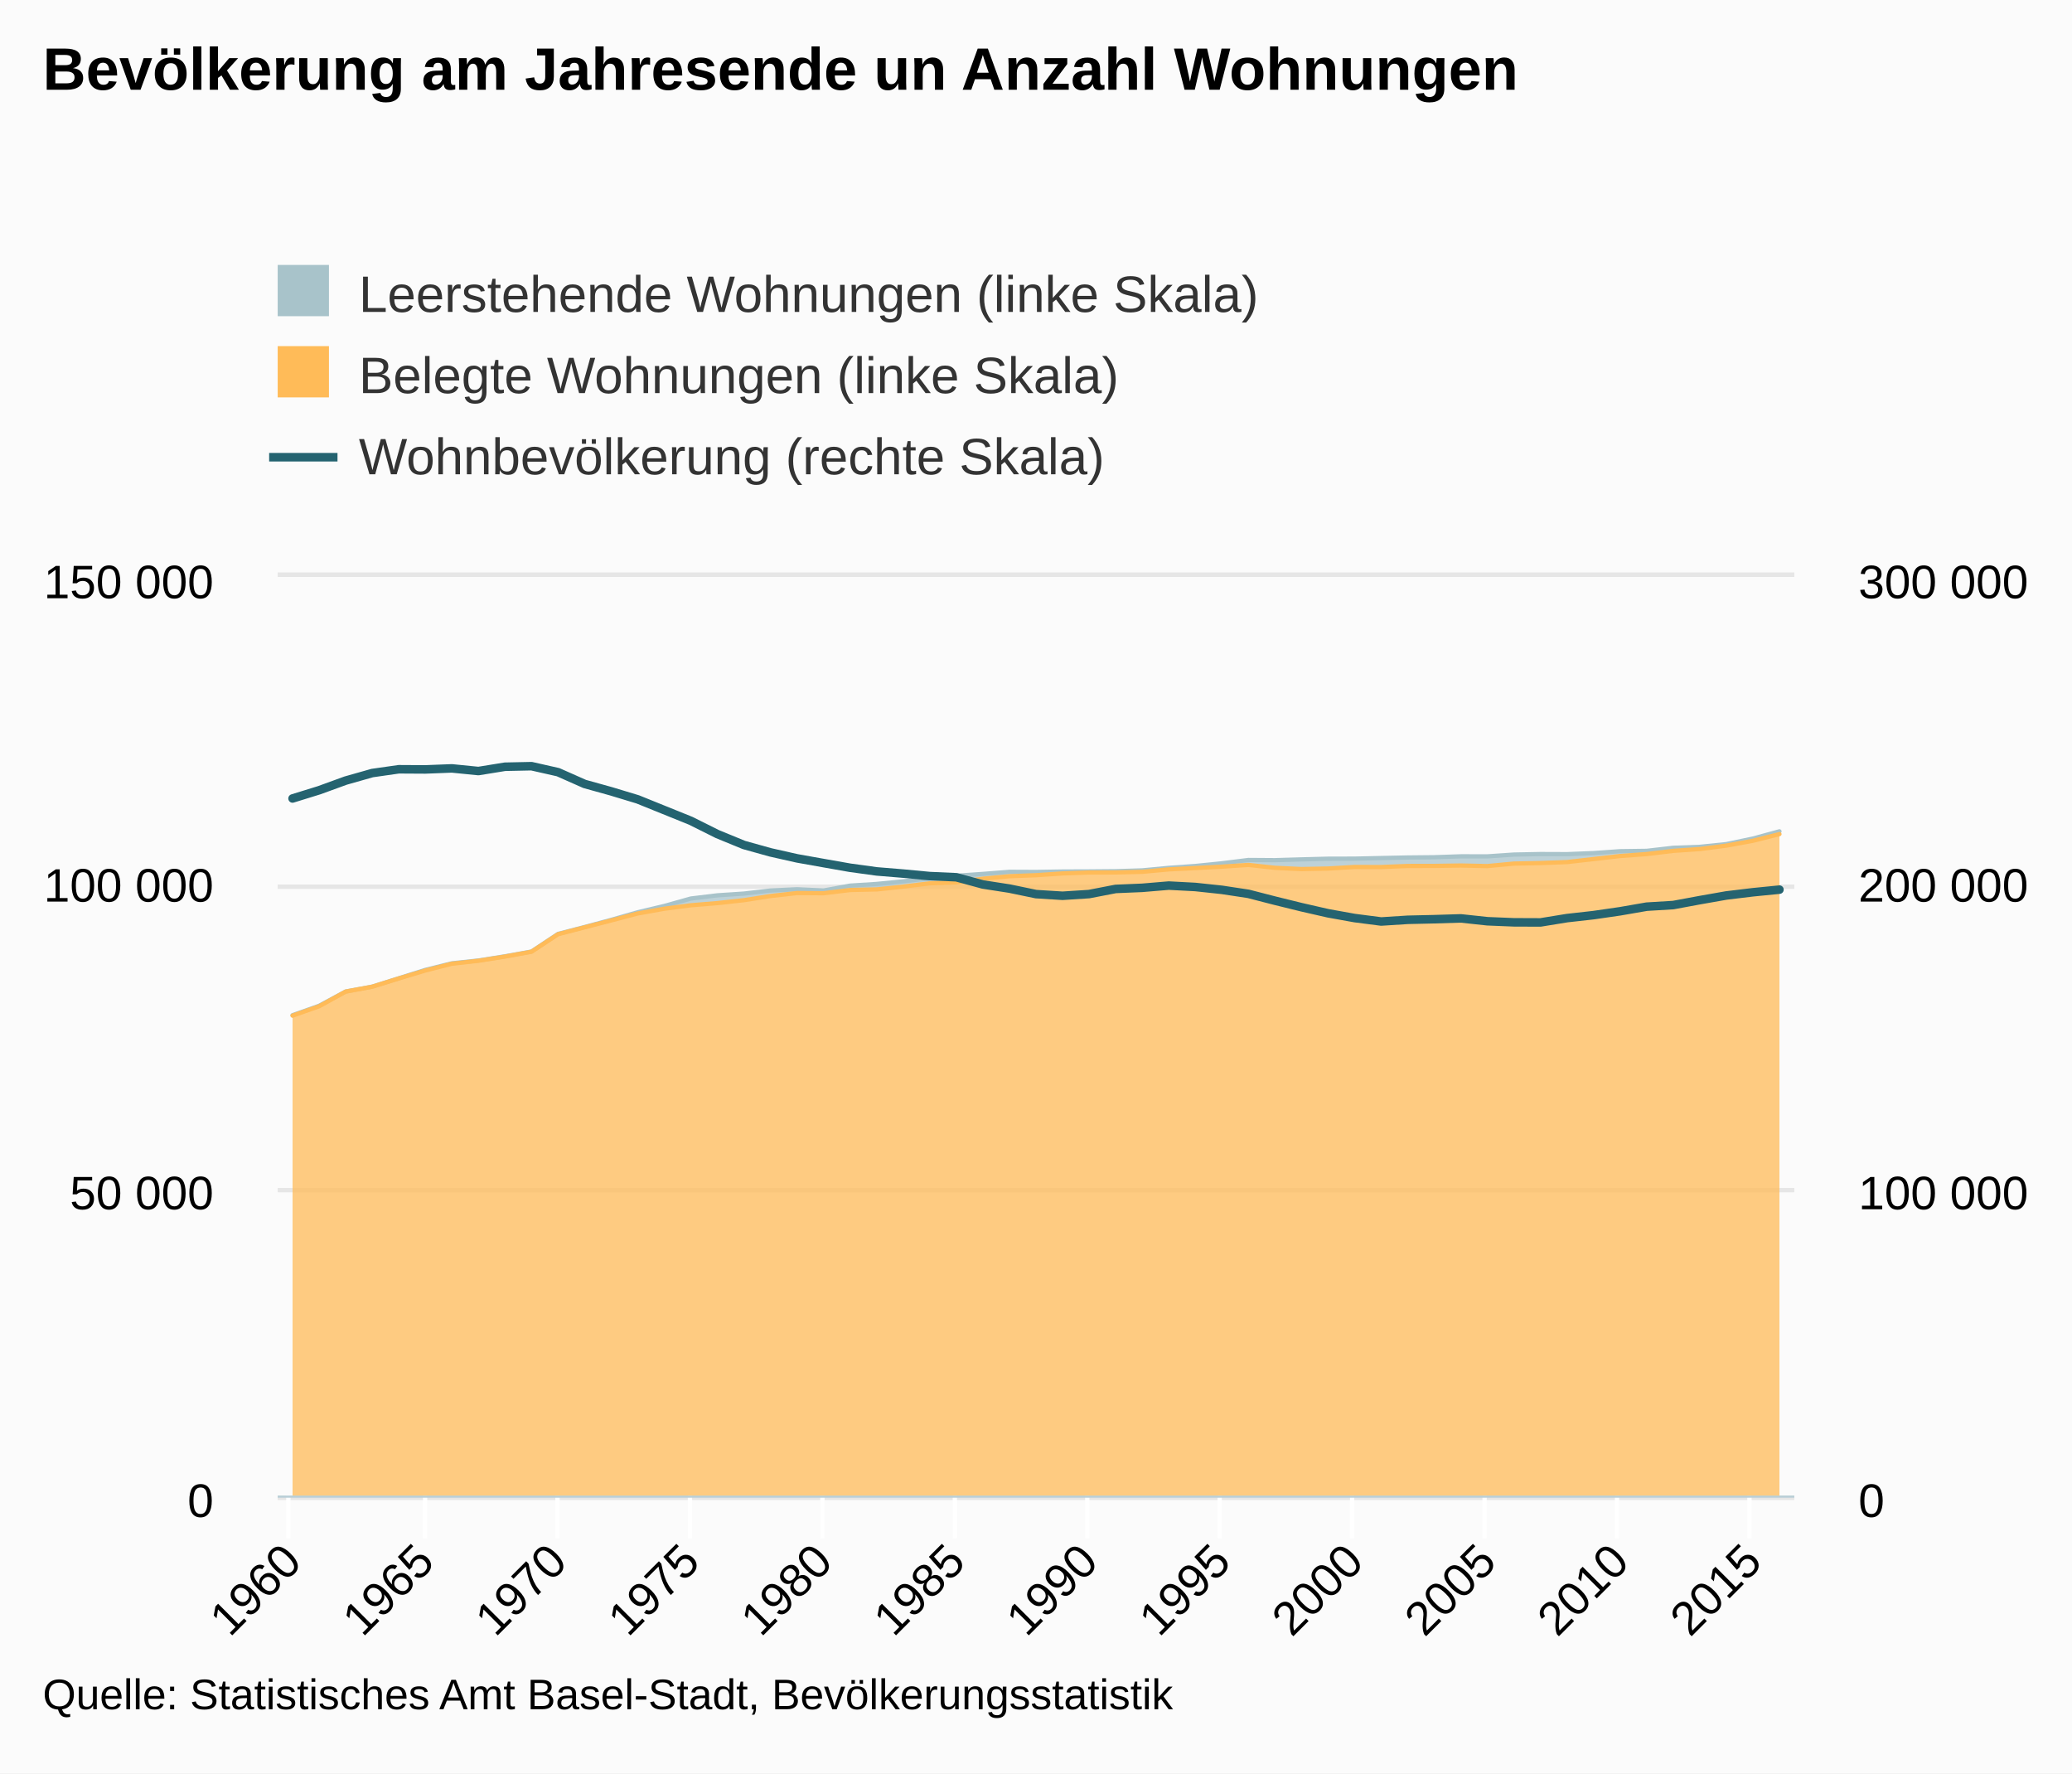
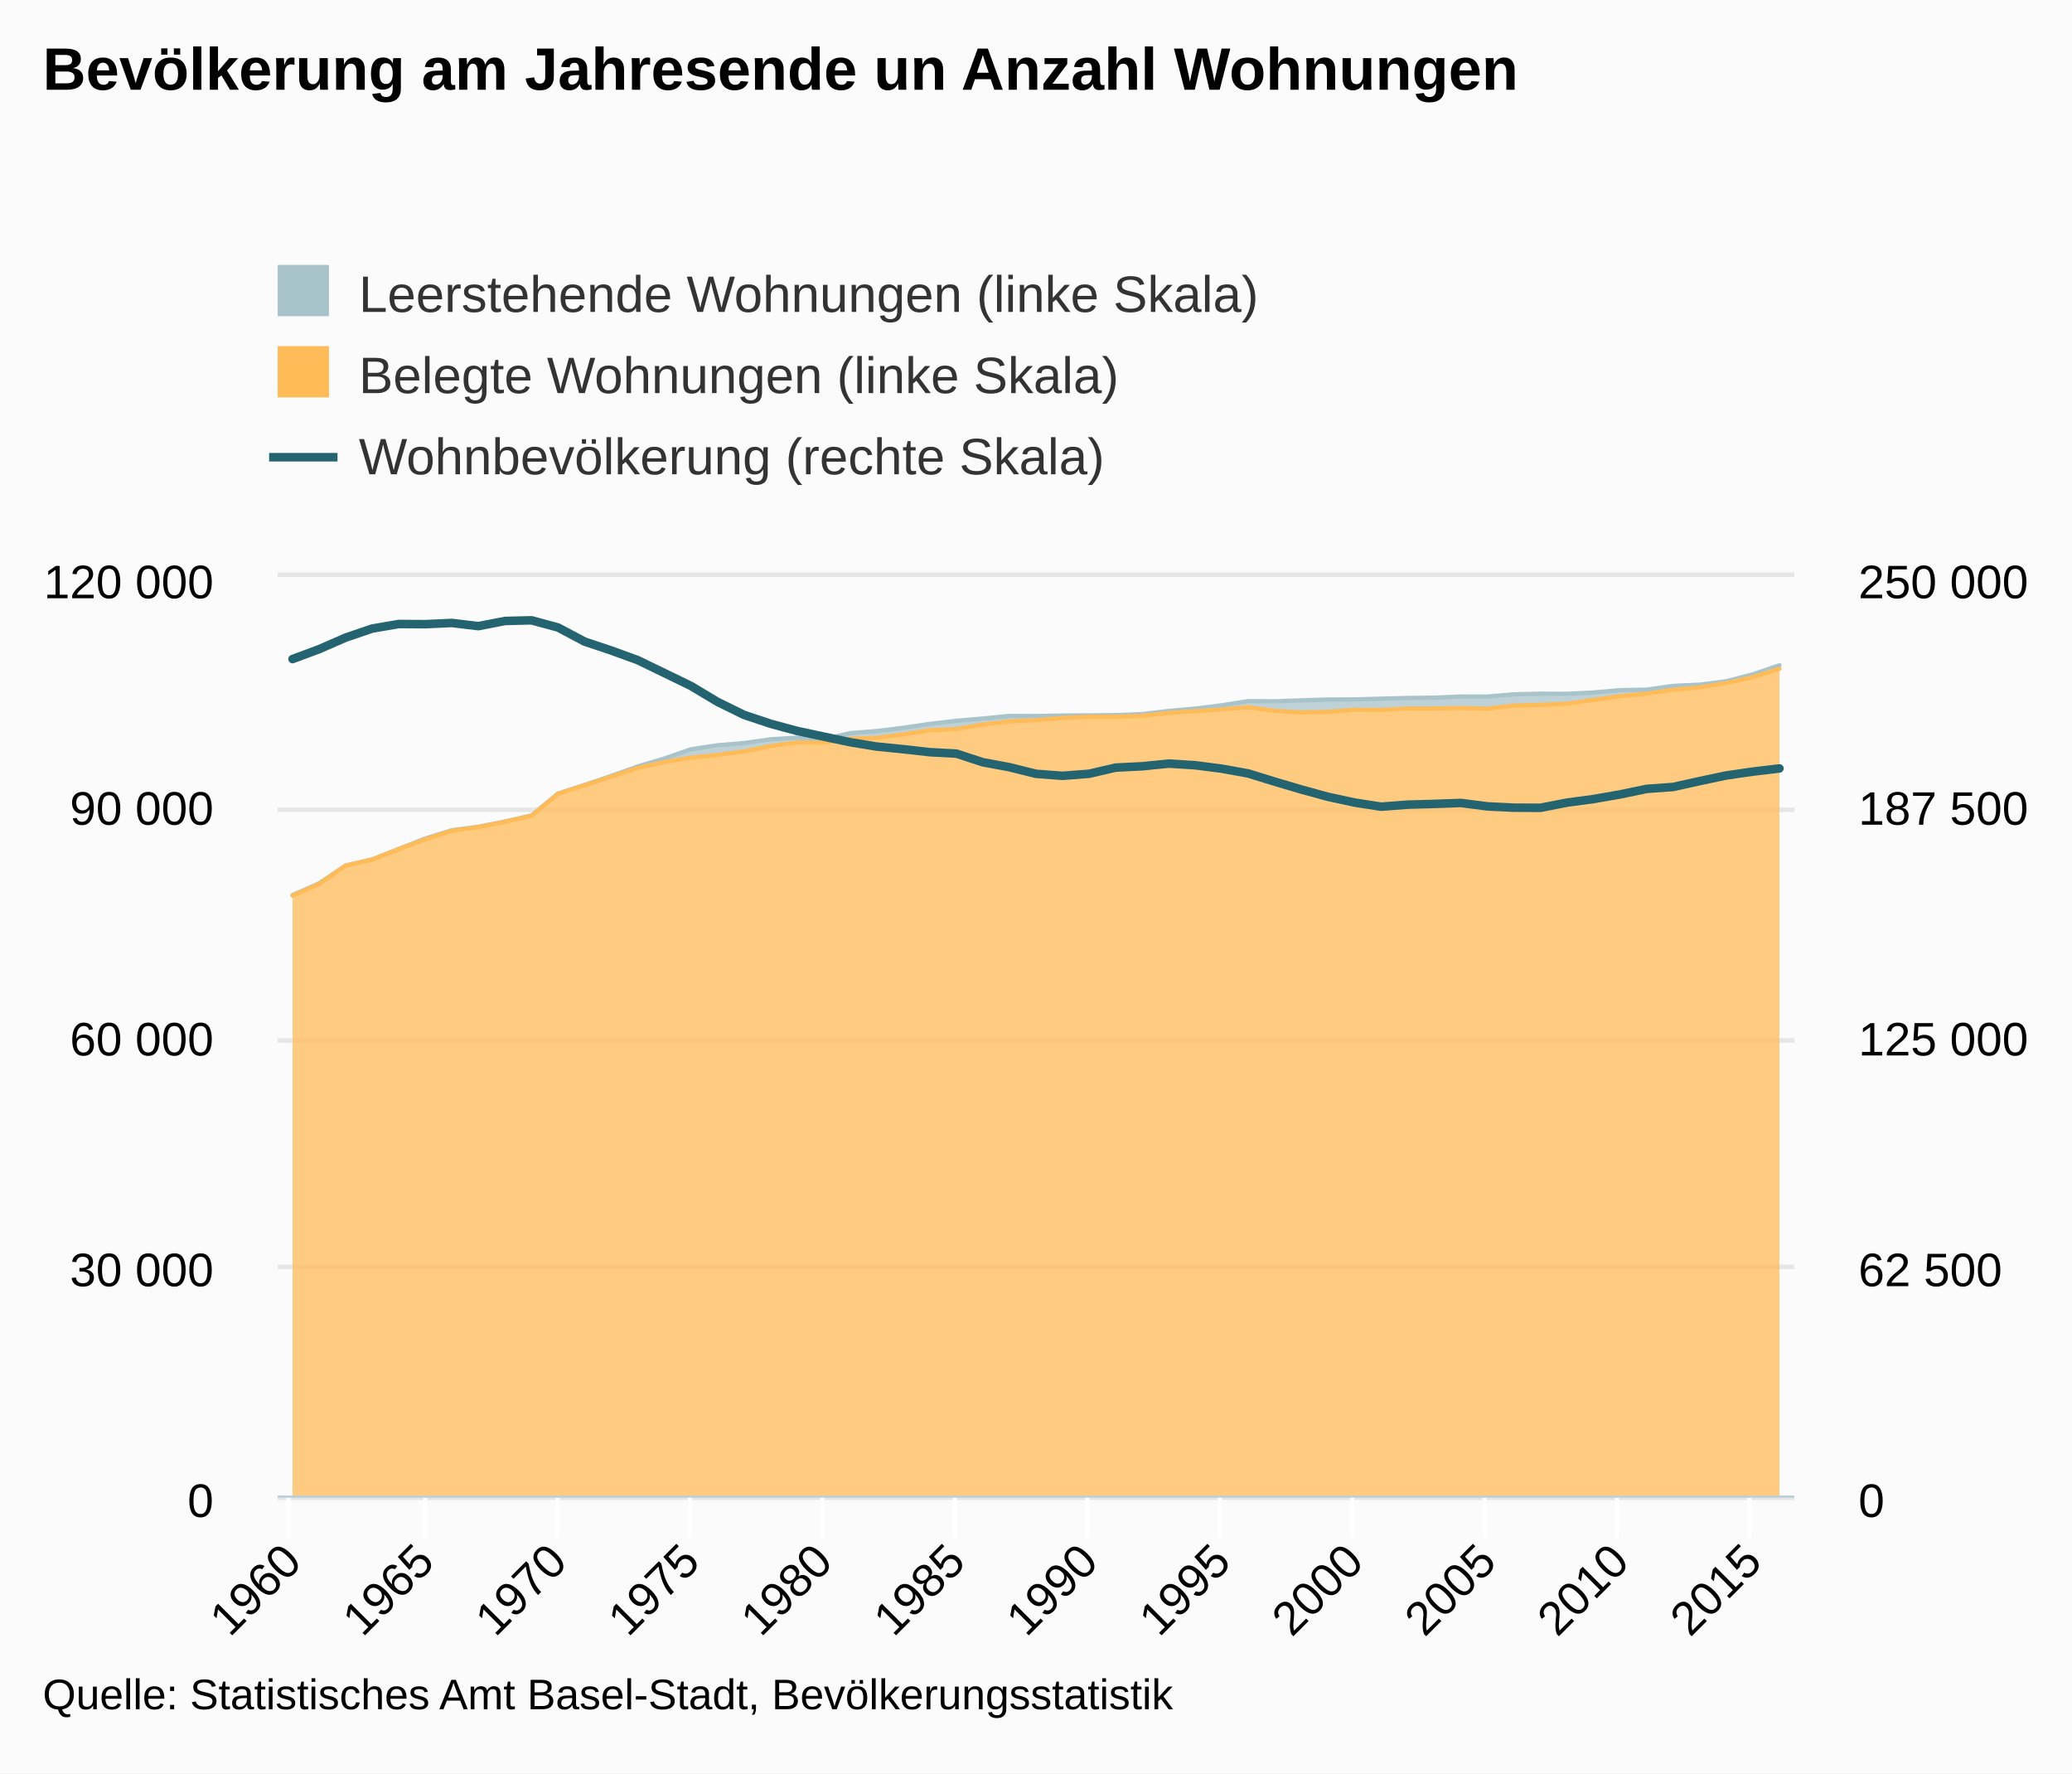
<svg xmlns="http://www.w3.org/2000/svg" version="1.1" class="highcharts-root" style="font-family:arial;font-size:12px;" viewBox="0 0 485 415">
  <defs>
    <clipPath>
      <rect x="0" y="0" width="355" height="215" fill="none" />
    </clipPath>
    <clipPath id="a">
      <rect x="0" y="0" width="355" height="215" fill="none" />
    </clipPath>
    <clipPath id="b">
      <rect x="0" y="0" width="355" height="215" fill="none" />
    </clipPath>
  </defs>
  <rect fill="#fbfbfb" class="highcharts-background" x="0" y="0" width="485" height="415" rx="0" ry="0" />
  <rect fill="none" class="highcharts-plot-background" x="65" y="135" width="355" height="215" />
  <g class="highcharts-pane-group" />
  <g class="highcharts-grid highcharts-xaxis-grid ">
    <path fill="none" class="highcharts-grid-line" d="M 67.5 135 L 67.5 350" opacity="1" />
    <path fill="none" class="highcharts-grid-line" d="M 99.5 135 L 99.5 350" opacity="1" />
    <path fill="none" class="highcharts-grid-line" d="M 130.5 135 L 130.5 350" opacity="1" />
    <path fill="none" class="highcharts-grid-line" d="M 161.5 135 L 161.5 350" opacity="1" />
    <path fill="none" class="highcharts-grid-line" d="M 192.5 135 L 192.5 350" opacity="1" />
    <path fill="none" class="highcharts-grid-line" d="M 223.5 135 L 223.5 350" opacity="1" />
    <path fill="none" class="highcharts-grid-line" d="M 254.5 135 L 254.5 350" opacity="1" />
    <path fill="none" class="highcharts-grid-line" d="M 285.5 135 L 285.5 350" opacity="1" />
    <path fill="none" class="highcharts-grid-line" d="M 316.5 135 L 316.5 350" opacity="1" />
    <path fill="none" class="highcharts-grid-line" d="M 347.5 135 L 347.5 350" opacity="1" />
    <path fill="none" class="highcharts-grid-line" d="M 378.5 135 L 378.5 350" opacity="1" />
    <path fill="none" class="highcharts-grid-line" d="M 409.5 135 L 409.5 350" opacity="1" />
  </g>
  <g class="highcharts-grid highcharts-yaxis-grid ">
    <path fill="none" stroke="#e6e6e6" stroke-width="1" class="highcharts-grid-line" d="M 65 350.5 L 420 350.5" opacity="1" />
-     <path fill="none" stroke="#e6e6e6" stroke-width="1" class="highcharts-grid-line" d="M 65 278.5 L 420 278.5" opacity="1" />
-     <path fill="none" stroke="#e6e6e6" stroke-width="1" class="highcharts-grid-line" d="M 65 207.5 L 420 207.5" opacity="1" />
+     <path fill="none" stroke="#e6e6e6" stroke-width="1" class="highcharts-grid-line" d="M 65 296.5 L 420 296.5" opacity="1" />
+     <path fill="none" stroke="#e6e6e6" stroke-width="1" class="highcharts-grid-line" d="M 65 243.5 L 420 243.5" opacity="1" />
+     <path fill="none" stroke="#e6e6e6" stroke-width="1" class="highcharts-grid-line" d="M 65 189.5 L 420 189.5" opacity="1" />
    <path fill="none" stroke="#e6e6e6" stroke-width="1" class="highcharts-grid-line" d="M 65 134.5 L 420 134.5" opacity="1" />
  </g>
  <g class="highcharts-grid highcharts-yaxis-grid ">
    <path fill="none" stroke="#e6e6e6" stroke-width="1" class="highcharts-grid-line" d="M 65 350.5 L 420 350.5" opacity="1" />
-     <path fill="none" stroke="#e6e6e6" stroke-width="1" class="highcharts-grid-line" d="M 65 278.5 L 420 278.5" opacity="1" />
-     <path fill="none" stroke="#e6e6e6" stroke-width="1" class="highcharts-grid-line" d="M 65 207.5 L 420 207.5" opacity="1" />
+     <path fill="none" stroke="#e6e6e6" stroke-width="1" class="highcharts-grid-line" d="M 65 296.5 L 420 296.5" opacity="1" />
+     <path fill="none" stroke="#e6e6e6" stroke-width="1" class="highcharts-grid-line" d="M 65 243.5 L 420 243.5" opacity="1" />
+     <path fill="none" stroke="#e6e6e6" stroke-width="1" class="highcharts-grid-line" d="M 65 189.5 L 420 189.5" opacity="1" />
    <path fill="none" stroke="#e6e6e6" stroke-width="1" class="highcharts-grid-line" d="M 65 134.5 L 420 134.5" opacity="1" />
  </g>
  <rect fill="none" class="highcharts-plot-border" x="65" y="135" width="355" height="215" />
  <g class="highcharts-axis highcharts-xaxis ">
    <path fill="none" class="highcharts-tick" stroke="#FFFFFF" stroke-width="1" d="M 67.5 350 L 67.5 360" opacity="1" />
    <path fill="none" class="highcharts-tick" stroke="#FFFFFF" stroke-width="1" d="M 99.5 350 L 99.5 360" opacity="1" />
    <path fill="none" class="highcharts-tick" stroke="#FFFFFF" stroke-width="1" d="M 130.5 350 L 130.5 360" opacity="1" />
    <path fill="none" class="highcharts-tick" stroke="#FFFFFF" stroke-width="1" d="M 161.5 350 L 161.5 360" opacity="1" />
    <path fill="none" class="highcharts-tick" stroke="#FFFFFF" stroke-width="1" d="M 192.5 350 L 192.5 360" opacity="1" />
    <path fill="none" class="highcharts-tick" stroke="#FFFFFF" stroke-width="1" d="M 223.5 350 L 223.5 360" opacity="1" />
    <path fill="none" class="highcharts-tick" stroke="#FFFFFF" stroke-width="1" d="M 254.5 350 L 254.5 360" opacity="1" />
    <path fill="none" class="highcharts-tick" stroke="#FFFFFF" stroke-width="1" d="M 285.5 350 L 285.5 360" opacity="1" />
    <path fill="none" class="highcharts-tick" stroke="#FFFFFF" stroke-width="1" d="M 316.5 350 L 316.5 360" opacity="1" />
    <path fill="none" class="highcharts-tick" stroke="#FFFFFF" stroke-width="1" d="M 347.5 350 L 347.5 360" opacity="1" />
    <path fill="none" class="highcharts-tick" stroke="#FFFFFF" stroke-width="1" d="M 378.5 350 L 378.5 360" opacity="1" />
    <path fill="none" class="highcharts-tick" stroke="#FFFFFF" stroke-width="1" d="M 409.5 350 L 409.5 360" opacity="1" />
    <path fill="none" class="highcharts-axis-line" stroke="#B9CFD7" stroke-width="0.5" d="M 65 350.25 L 420 350.25" />
  </g>
  <g class="highcharts-axis highcharts-yaxis ">
    <path fill="none" class="highcharts-axis-line" d="M 65 135 L 65 350" />
  </g>
  <g class="highcharts-axis highcharts-yaxis ">
    <path fill="none" class="highcharts-axis-line" d="M 420 135 L 420 350" />
  </g>
  <g class="highcharts-series-group">
    <g class="highcharts-series highcharts-series-0 highcharts-area-series highcharts-color-undefined " transform="translate(65,135) scale(1 1)" clip-path="url(#a)">
-       <path fill="rgb(168,195,202)" fill-opacity="0.75" d="M 3.48 102.575 L 9.695 100.381 L 15.91 97.04 L 22.125 95.903 L 28.34 93.942 L 34.555 91.98 L 40.77 90.435 L 46.985 89.78 L 53.2 88.799 L 59.415 87.68 L 65.63 83.553 L 71.845 81.949 L 78.06 80.27 L 84.275 78.492 L 90.49 77.016 L 96.705 75.277 L 102.92 74.528 L 109.135 74.119 L 115.35 73.404 L 121.565 73.106 L 127.78 73.397 L 133.995 72.257 L 140.21 71.864 L 146.425 71.257 L 152.64 70.524 L 158.855 69.944 L 165.07 69.52 L 171.285 69.032 L 177.5 69.059 L 183.715 68.958 L 189.93 68.935 L 196.145 68.883 L 202.36 68.688 L 208.575 68.102 L 214.79 67.661 L 221.005 67.034 L 227.22 66.257 L 233.435 66.3 L 239.65 66.118 L 245.865 65.958 L 252.08 65.943 L 258.295 65.804 L 264.51 65.674 L 270.725 65.611 L 276.94 65.402 L 283.155 65.409 L 289.37 64.989 L 295.585 64.87 L 301.8 64.893 L 308.015 64.648 L 314.23 64.203 L 320.445 64.119 L 326.66 63.405 L 332.875 63.18 L 339.09 62.543 L 345.305 61.246 L 351.52 59.551 L 351.52 60.199 L 345.305 61.764 L 339.09 62.895 L 332.875 63.697 L 326.66 64.122 L 320.445 64.867 L 314.23 65.326 L 308.015 66.037 L 301.8 66.747 L 295.585 66.974 L 289.37 67.097 L 283.155 67.682 L 276.94 67.554 L 270.725 67.646 L 264.51 67.656 L 258.295 67.906 L 252.08 67.893 L 245.865 68.254 L 239.65 68.38 L 233.435 68.09 L 227.22 67.41 L 221.005 67.822 L 214.79 68.144 L 208.575 68.457 L 202.36 69.025 L 196.145 69.173 L 189.93 69.186 L 183.715 69.401 L 177.5 69.821 L 171.285 70.054 L 165.07 70.636 L 158.855 71.488 L 152.64 71.718 L 146.425 72.489 L 140.21 73.143 L 133.995 73.282 L 127.78 74.037 L 121.565 73.989 L 115.35 74.692 L 109.135 75.661 L 102.92 76.345 L 96.705 76.855 L 90.49 77.662 L 84.275 78.773 L 78.06 80.409 L 71.845 82.015 L 65.63 83.625 L 59.415 87.723 L 53.2 88.859 L 46.985 89.841 L 40.77 90.532 L 34.555 92.12 L 28.34 93.982 L 22.125 95.909 L 15.91 97.057 L 9.695 100.492 L 3.48 102.683" class="highcharts-area" />
-       <path fill="none" d="M 3.48 102.575 L 9.695 100.381 L 15.91 97.04 L 22.125 95.903 L 28.34 93.942 L 34.555 91.98 L 40.77 90.435 L 46.985 89.78 L 53.2 88.799 L 59.415 87.68 L 65.63 83.553 L 71.845 81.949 L 78.06 80.27 L 84.275 78.492 L 90.49 77.016 L 96.705 75.277 L 102.92 74.528 L 109.135 74.119 L 115.35 73.404 L 121.565 73.106 L 127.78 73.397 L 133.995 72.257 L 140.21 71.864 L 146.425 71.257 L 152.64 70.524 L 158.855 69.944 L 165.07 69.52 L 171.285 69.032 L 177.5 69.059 L 183.715 68.958 L 189.93 68.935 L 196.145 68.883 L 202.36 68.688 L 208.575 68.102 L 214.79 67.661 L 221.005 67.034 L 227.22 66.257 L 233.435 66.3 L 239.65 66.118 L 245.865 65.958 L 252.08 65.943 L 258.295 65.804 L 264.51 65.674 L 270.725 65.611 L 276.94 65.402 L 283.155 65.409 L 289.37 64.989 L 295.585 64.87 L 301.8 64.893 L 308.015 64.648 L 314.23 64.203 L 320.445 64.119 L 326.66 63.405 L 332.875 63.18 L 339.09 62.543 L 345.305 61.246 L 351.52 59.551" class="highcharts-graph" stroke="#A8C3CA" stroke-width="1" stroke-linejoin="round" stroke-linecap="round" />
+       <path fill="rgb(168,195,202)" fill-opacity="0.75" d="M 3.48 74.469 L 9.695 71.726 L 15.91 67.549 L 22.125 66.129 L 28.34 63.678 L 34.555 61.225 L 40.77 59.293 L 46.985 58.475 L 53.2 57.249 L 59.415 55.85 L 65.63 50.692 L 71.845 48.687 L 78.06 46.587 L 84.275 44.365 L 90.49 42.52 L 96.705 40.347 L 102.92 39.41 L 109.135 38.899 L 115.35 38.005 L 121.565 37.632 L 127.78 37.996 L 133.995 36.571 L 140.21 36.081 L 146.425 35.321 L 152.64 34.405 L 158.855 33.68 L 165.07 33.149 L 171.285 32.54 L 177.5 32.574 L 183.715 32.447 L 189.93 32.418 L 196.145 32.354 L 202.36 32.11 L 208.575 31.377 L 214.79 30.826 L 221.005 30.043 L 227.22 29.072 L 233.435 29.125 L 239.65 28.898 L 245.865 28.697 L 252.08 28.679 L 258.295 28.505 L 264.51 28.342 L 270.725 28.264 L 276.94 28.002 L 283.155 28.011 L 289.37 27.486 L 295.585 27.337 L 301.8 27.366 L 308.015 27.06 L 314.23 26.504 L 320.445 26.398 L 326.66 25.506 L 332.875 25.225 L 339.09 24.429 L 345.305 22.808 L 351.52 20.688 L 351.52 21.498 L 345.305 23.455 L 339.09 24.868 L 332.875 25.872 L 326.66 26.402 L 320.445 27.334 L 314.23 27.907 L 308.015 28.796 L 301.8 29.684 L 295.585 29.967 L 289.37 30.121 L 283.155 30.852 L 276.94 30.693 L 270.725 30.808 L 264.51 30.82 L 258.295 31.132 L 252.08 31.116 L 245.865 31.567 L 239.65 31.725 L 233.435 31.363 L 227.22 30.512 L 221.005 31.028 L 214.79 31.429 L 208.575 31.822 L 202.36 32.531 L 196.145 32.716 L 189.93 32.732 L 183.715 33.001 L 177.5 33.526 L 171.285 33.818 L 165.07 34.545 L 158.855 35.609 L 152.64 35.898 L 146.425 36.862 L 140.21 37.679 L 133.995 37.853 L 127.78 38.797 L 121.565 38.736 L 115.35 39.616 L 109.135 40.827 L 102.92 41.681 L 96.705 42.319 L 90.49 43.328 L 84.275 44.716 L 78.06 46.761 L 71.845 48.769 L 65.63 50.781 L 59.415 55.904 L 53.2 57.324 L 46.985 58.552 L 40.77 59.415 L 34.555 61.4 L 28.34 63.728 L 22.125 66.136 L 15.91 67.571 L 9.695 71.866 L 3.48 74.603" class="highcharts-area" />
+       <path fill="none" d="M 3.48 74.469 L 9.695 71.726 L 15.91 67.549 L 22.125 66.129 L 28.34 63.678 L 34.555 61.225 L 40.77 59.293 L 46.985 58.475 L 53.2 57.249 L 59.415 55.85 L 65.63 50.692 L 71.845 48.687 L 78.06 46.587 L 84.275 44.365 L 90.49 42.52 L 96.705 40.347 L 102.92 39.41 L 109.135 38.899 L 115.35 38.005 L 121.565 37.632 L 127.78 37.996 L 133.995 36.571 L 140.21 36.081 L 146.425 35.321 L 152.64 34.405 L 158.855 33.68 L 165.07 33.149 L 171.285 32.54 L 177.5 32.574 L 183.715 32.447 L 189.93 32.418 L 196.145 32.354 L 202.36 32.11 L 208.575 31.377 L 214.79 30.826 L 221.005 30.043 L 227.22 29.072 L 233.435 29.125 L 239.65 28.898 L 245.865 28.697 L 252.08 28.679 L 258.295 28.505 L 264.51 28.342 L 270.725 28.264 L 276.94 28.002 L 283.155 28.011 L 289.37 27.486 L 295.585 27.337 L 301.8 27.366 L 308.015 27.06 L 314.23 26.504 L 320.445 26.398 L 326.66 25.506 L 332.875 25.225 L 339.09 24.429 L 345.305 22.808 L 351.52 20.688" class="highcharts-graph" stroke="#A8C3CA" stroke-width="1" stroke-linejoin="round" stroke-linecap="round" />
    </g>
    <g class="highcharts-markers highcharts-series-0 highcharts-area-series highcharts-color-undefined " transform="translate(65,135) scale(1 1)" clip-path="none" />
    <g class="highcharts-series highcharts-series-1 highcharts-area-series highcharts-color-undefined " transform="translate(65,135) scale(1 1)" clip-path="url(#a)">
-       <path fill="rgb(255,187,88)" fill-opacity="0.75" d="M 3.48 102.683 L 9.695 100.492 L 15.91 97.057 L 22.125 95.909 L 28.34 93.982 L 34.555 92.12 L 40.77 90.532 L 46.985 89.841 L 53.2 88.859 L 59.415 87.723 L 65.63 83.625 L 71.845 82.015 L 78.06 80.409 L 84.275 78.773 L 90.49 77.662 L 96.705 76.855 L 102.92 76.345 L 109.135 75.661 L 115.35 74.692 L 121.565 73.989 L 127.78 74.037 L 133.995 73.282 L 140.21 73.143 L 146.425 72.489 L 152.64 71.718 L 158.855 71.488 L 165.07 70.636 L 171.285 70.054 L 177.5 69.821 L 183.715 69.401 L 189.93 69.186 L 196.145 69.173 L 202.36 69.025 L 208.575 68.457 L 214.79 68.144 L 221.005 67.822 L 227.22 67.41 L 233.435 68.09 L 239.65 68.38 L 245.865 68.254 L 252.08 67.893 L 258.295 67.906 L 264.51 67.656 L 270.725 67.646 L 276.94 67.554 L 283.155 67.682 L 289.37 67.097 L 295.585 66.974 L 301.8 66.747 L 308.015 66.037 L 314.23 65.326 L 320.445 64.867 L 326.66 64.122 L 332.875 63.697 L 339.09 62.895 L 345.305 61.764 L 351.52 60.199 L 351.52 215 L 345.305 215 L 339.09 215 L 332.875 215 L 326.66 215 L 320.445 215 L 314.23 215 L 308.015 215 L 301.8 215 L 295.585 215 L 289.37 215 L 283.155 215 L 276.94 215 L 270.725 215 L 264.51 215 L 258.295 215 L 252.08 215 L 245.865 215 L 239.65 215 L 233.435 215 L 227.22 215 L 221.005 215 L 214.79 215 L 208.575 215 L 202.36 215 L 196.145 215 L 189.93 215 L 183.715 215 L 177.5 215 L 171.285 215 L 165.07 215 L 158.855 215 L 152.64 215 L 146.425 215 L 140.21 215 L 133.995 215 L 127.78 215 L 121.565 215 L 115.35 215 L 109.135 215 L 102.92 215 L 96.705 215 L 90.49 215 L 84.275 215 L 78.06 215 L 71.845 215 L 65.63 215 L 59.415 215 L 53.2 215 L 46.985 215 L 40.77 215 L 34.555 215 L 28.34 215 L 22.125 215 L 15.91 215 L 9.695 215 L 3.48 215" class="highcharts-area" />
-       <path fill="none" d="M 3.48 102.683 L 9.695 100.492 L 15.91 97.057 L 22.125 95.909 L 28.34 93.982 L 34.555 92.12 L 40.77 90.532 L 46.985 89.841 L 53.2 88.859 L 59.415 87.723 L 65.63 83.625 L 71.845 82.015 L 78.06 80.409 L 84.275 78.773 L 90.49 77.662 L 96.705 76.855 L 102.92 76.345 L 109.135 75.661 L 115.35 74.692 L 121.565 73.989 L 127.78 74.037 L 133.995 73.282 L 140.21 73.143 L 146.425 72.489 L 152.64 71.718 L 158.855 71.488 L 165.07 70.636 L 171.285 70.054 L 177.5 69.821 L 183.715 69.401 L 189.93 69.186 L 196.145 69.173 L 202.36 69.025 L 208.575 68.457 L 214.79 68.144 L 221.005 67.822 L 227.22 67.41 L 233.435 68.09 L 239.65 68.38 L 245.865 68.254 L 252.08 67.893 L 258.295 67.906 L 264.51 67.656 L 270.725 67.646 L 276.94 67.554 L 283.155 67.682 L 289.37 67.097 L 295.585 66.974 L 301.8 66.747 L 308.015 66.037 L 314.23 65.326 L 320.445 64.867 L 326.66 64.122 L 332.875 63.697 L 339.09 62.895 L 345.305 61.764 L 351.52 60.199" class="highcharts-graph" stroke="#FFBB58" stroke-width="1" stroke-linejoin="round" stroke-linecap="round" />
+       <path fill="rgb(255,187,88)" fill-opacity="0.75" d="M 3.48 74.603 L 9.695 71.866 L 15.91 67.571 L 22.125 66.136 L 28.34 63.728 L 34.555 61.4 L 40.77 59.415 L 46.985 58.552 L 53.2 57.324 L 59.415 55.904 L 65.63 50.781 L 71.845 48.769 L 78.06 46.761 L 84.275 44.716 L 90.49 43.328 L 96.705 42.319 L 102.92 41.681 L 109.135 40.827 L 115.35 39.616 L 121.565 38.736 L 127.78 38.797 L 133.995 37.853 L 140.21 37.679 L 146.425 36.862 L 152.64 35.898 L 158.855 35.609 L 165.07 34.545 L 171.285 33.818 L 177.5 33.526 L 183.715 33.001 L 189.93 32.732 L 196.145 32.716 L 202.36 32.531 L 208.575 31.822 L 214.79 31.429 L 221.005 31.028 L 227.22 30.512 L 233.435 31.363 L 239.65 31.725 L 245.865 31.567 L 252.08 31.116 L 258.295 31.132 L 264.51 30.82 L 270.725 30.808 L 276.94 30.693 L 283.155 30.852 L 289.37 30.121 L 295.585 29.967 L 301.8 29.684 L 308.015 28.796 L 314.23 27.907 L 320.445 27.334 L 326.66 26.402 L 332.875 25.872 L 339.09 24.868 L 345.305 23.455 L 351.52 21.498 L 351.52 215 L 345.305 215 L 339.09 215 L 332.875 215 L 326.66 215 L 320.445 215 L 314.23 215 L 308.015 215 L 301.8 215 L 295.585 215 L 289.37 215 L 283.155 215 L 276.94 215 L 270.725 215 L 264.51 215 L 258.295 215 L 252.08 215 L 245.865 215 L 239.65 215 L 233.435 215 L 227.22 215 L 221.005 215 L 214.79 215 L 208.575 215 L 202.36 215 L 196.145 215 L 189.93 215 L 183.715 215 L 177.5 215 L 171.285 215 L 165.07 215 L 158.855 215 L 152.64 215 L 146.425 215 L 140.21 215 L 133.995 215 L 127.78 215 L 121.565 215 L 115.35 215 L 109.135 215 L 102.92 215 L 96.705 215 L 90.49 215 L 84.275 215 L 78.06 215 L 71.845 215 L 65.63 215 L 59.415 215 L 53.2 215 L 46.985 215 L 40.77 215 L 34.555 215 L 28.34 215 L 22.125 215 L 15.91 215 L 9.695 215 L 3.48 215" class="highcharts-area" />
+       <path fill="none" d="M 3.48 74.603 L 9.695 71.866 L 15.91 67.571 L 22.125 66.136 L 28.34 63.728 L 34.555 61.4 L 40.77 59.415 L 46.985 58.552 L 53.2 57.324 L 59.415 55.904 L 65.63 50.781 L 71.845 48.769 L 78.06 46.761 L 84.275 44.716 L 90.49 43.328 L 96.705 42.319 L 102.92 41.681 L 109.135 40.827 L 115.35 39.616 L 121.565 38.736 L 127.78 38.797 L 133.995 37.853 L 140.21 37.679 L 146.425 36.862 L 152.64 35.898 L 158.855 35.609 L 165.07 34.545 L 171.285 33.818 L 177.5 33.526 L 183.715 33.001 L 189.93 32.732 L 196.145 32.716 L 202.36 32.531 L 208.575 31.822 L 214.79 31.429 L 221.005 31.028 L 227.22 30.512 L 233.435 31.363 L 239.65 31.725 L 245.865 31.567 L 252.08 31.116 L 258.295 31.132 L 264.51 30.82 L 270.725 30.808 L 276.94 30.693 L 283.155 30.852 L 289.37 30.121 L 295.585 29.967 L 301.8 29.684 L 308.015 28.796 L 314.23 27.907 L 320.445 27.334 L 326.66 26.402 L 332.875 25.872 L 339.09 24.868 L 345.305 23.455 L 351.52 21.498" class="highcharts-graph" stroke="#FFBB58" stroke-width="1" stroke-linejoin="round" stroke-linecap="round" />
    </g>
    <g class="highcharts-markers highcharts-series-1 highcharts-area-series highcharts-color-undefined " transform="translate(65,135) scale(1 1)" clip-path="none" />
    <g class="highcharts-series highcharts-series-2 highcharts-line-series highcharts-color-undefined " transform="translate(65,135) scale(1 1)" clip-path="url(#b)">
-       <path fill="none" d="M 3.48 51.862 L 9.695 49.939 L 15.91 47.678 L 22.125 45.915 L 28.34 45.027 L 34.555 45.062 L 40.77 44.822 L 46.985 45.442 L 53.2 44.436 L 59.415 44.306 L 65.63 45.71 L 71.845 48.462 L 78.06 50.191 L 84.275 52.071 L 90.49 54.583 L 96.705 57.094 L 102.92 60.197 L 109.135 62.747 L 115.35 64.477 L 121.565 65.877 L 127.78 66.985 L 133.995 68.079 L 140.21 68.93 L 146.425 69.442 L 152.64 70.027 L 158.855 70.303 L 165.07 71.991 L 171.285 72.954 L 177.5 74.243 L 183.715 74.634 L 189.93 74.233 L 196.145 73.033 L 202.36 72.773 L 208.575 72.25 L 214.79 72.578 L 221.005 73.242 L 227.22 74.183 L 233.435 75.785 L 239.65 77.313 L 245.865 78.732 L 252.08 79.85 L 258.295 80.654 L 264.51 80.256 L 270.725 80.114 L 276.94 79.925 L 283.155 80.594 L 289.37 80.847 L 295.585 80.871 L 301.8 79.86 L 308.015 79.163 L 314.23 78.261 L 320.445 77.182 L 326.66 76.807 L 332.875 75.655 L 339.09 74.561 L 345.305 73.812 L 351.52 73.196" class="highcharts-graph" stroke="#246370" stroke-width="2" stroke-linejoin="round" stroke-linecap="round" />
+       <path fill="none" d="M 3.48 19.235 L 9.695 16.927 L 15.91 14.214 L 22.125 12.098 L 28.34 11.033 L 34.555 11.074 L 40.77 10.786 L 46.985 11.531 L 53.2 10.323 L 59.415 10.167 L 65.63 11.852 L 71.845 15.154 L 78.06 17.229 L 84.275 19.485 L 90.49 22.5 L 96.705 25.513 L 102.92 29.237 L 109.135 32.296 L 115.35 34.372 L 121.565 36.052 L 127.78 37.382 L 133.995 38.695 L 140.21 39.716 L 146.425 40.331 L 152.64 41.032 L 158.855 41.363 L 165.07 43.389 L 171.285 44.545 L 177.5 46.092 L 183.715 46.561 L 189.93 46.08 L 196.145 44.639 L 202.36 44.328 L 208.575 43.7 L 214.79 44.093 L 221.005 44.89 L 227.22 46.019 L 233.435 47.942 L 239.65 49.776 L 245.865 51.479 L 252.08 52.82 L 258.295 53.785 L 264.51 53.307 L 270.725 53.137 L 276.94 52.91 L 283.155 53.713 L 289.37 54.017 L 295.585 54.045 L 301.8 52.832 L 308.015 51.996 L 314.23 50.913 L 320.445 49.619 L 326.66 49.168 L 332.875 47.786 L 339.09 46.473 L 345.305 45.574 L 351.52 44.835" class="highcharts-graph" stroke="#246370" stroke-width="2" stroke-linejoin="round" stroke-linecap="round" />
    </g>
    <g class="highcharts-markers highcharts-series-2 highcharts-line-series highcharts-color-undefined " transform="translate(65,135) scale(1 1)" clip-path="none" />
  </g>
  <text x="10" text-anchor="start" class="highcharts-title" style="color:#000000;font-size:14px;font-weight:bold;fill:#000000;" y="21">
    <tspan>Bevölkerung am Jahresende un Anzahl Wohnungen</tspan>
  </text>
  <g class="highcharts-legend" transform="translate(55,50)">
    <rect fill="none" class="highcharts-legend-box" rx="0" ry="0" x="0" y="0" width="496" height="73" visibility="visible" />
    <g>
      <g>
        <g class="highcharts-legend-item highcharts-area-series highcharts-color-undefined highcharts-series-0" transform="translate(8,8)">
          <text x="21" style="color:#333333;font-size:12px;font-weight:normal;cursor:pointer;fill:#333333;" text-anchor="start" y="15">
            <tspan>Leerstehende Wohnungen (linke Skala)</tspan>
          </text>
          <rect x="2" y="4" width="12" height="12" fill="#A8C3CA" class="highcharts-point" />
        </g>
        <g class="highcharts-legend-item highcharts-area-series highcharts-color-undefined highcharts-series-1" transform="translate(8,27)">
          <text x="21" y="15" style="color:#333333;font-size:12px;font-weight:normal;cursor:pointer;fill:#333333;" text-anchor="start">
            <tspan>Belegte Wohnungen (linke Skala)</tspan>
          </text>
          <rect x="2" y="4" width="12" height="12" fill="#FFBB58" class="highcharts-point" />
        </g>
        <g class="highcharts-legend-item highcharts-line-series highcharts-color-undefined highcharts-series-2" transform="translate(8,46)">
          <path fill="none" d="M 0 11 L 16 11" class="highcharts-graph" stroke="#246370" stroke-width="2" />
          <text x="21" y="15" style="color:#333333;font-size:12px;font-weight:normal;cursor:pointer;fill:#333333;" text-anchor="start">
            <tspan>Wohnbevölkerung (rechte Skala)</tspan>
          </text>
        </g>
      </g>
    </g>
  </g>
  <g class="highcharts-axis-labels highcharts-xaxis-labels ">
    <text x="71.073" style="color:#000000;cursor:default;font-size:11px;fill:#000000;" text-anchor="end" transform="translate(0,0) rotate(-45 71.07312 366)" y="366" opacity="1">
      <tspan>1960</tspan>
    </text>
    <text x="102.148" style="color:#000000;cursor:default;font-size:11px;fill:#000000;" text-anchor="end" transform="translate(0,0) rotate(-45 102.148 366)" y="366" opacity="1">
      <tspan>1965</tspan>
    </text>
    <text x="133.223" style="color:#000000;cursor:default;font-size:11px;fill:#000000;" text-anchor="end" transform="translate(0,0) rotate(-45 133.223 366)" y="366" opacity="1">
      <tspan>1970</tspan>
    </text>
    <text x="164.298" style="color:#000000;cursor:default;font-size:11px;fill:#000000;" text-anchor="end" transform="translate(0,0) rotate(-45 164.2979 366)" y="366" opacity="1">
      <tspan>1975</tspan>
    </text>
    <text x="195.373" style="color:#000000;cursor:default;font-size:11px;fill:#000000;" text-anchor="end" transform="translate(0,0) rotate(-45 195.3728 366)" y="366" opacity="1">
      <tspan>1980</tspan>
    </text>
    <text x="226.448" style="color:#000000;cursor:default;font-size:11px;fill:#000000;" text-anchor="end" transform="translate(0,0) rotate(-45 226.4478 366)" y="366" opacity="1">
      <tspan>1985</tspan>
    </text>
    <text x="257.523" style="color:#000000;cursor:default;font-size:11px;fill:#000000;" text-anchor="end" transform="translate(0,0) rotate(-45 257.5227 366)" y="366" opacity="1">
      <tspan>1990</tspan>
    </text>
    <text x="288.598" style="color:#000000;cursor:default;font-size:11px;fill:#000000;" text-anchor="end" transform="translate(0,0) rotate(-45 288.5976 366)" y="366" opacity="1">
      <tspan>1995</tspan>
    </text>
    <text x="319.673" style="color:#000000;cursor:default;font-size:11px;fill:#000000;" text-anchor="end" transform="translate(0,0) rotate(-45 319.6726 366)" y="366" opacity="1">
      <tspan>2000</tspan>
    </text>
    <text x="350.747" style="color:#000000;cursor:default;font-size:11px;fill:#000000;" text-anchor="end" transform="translate(0,0) rotate(-45 350.7475 366)" y="366" opacity="1">
      <tspan>2005</tspan>
    </text>
    <text x="381.822" style="color:#000000;cursor:default;font-size:11px;fill:#000000;" text-anchor="end" transform="translate(0,0) rotate(-45 381.8224 366)" y="366" opacity="1">
      <tspan>2010</tspan>
    </text>
    <text x="412.897" style="color:#000000;cursor:default;font-size:11px;fill:#000000;" text-anchor="end" transform="translate(0,0) rotate(-45 412.8973 366)" y="366" opacity="1">
      <tspan>2015</tspan>
    </text>
  </g>
  <g class="highcharts-axis-labels highcharts-yaxis-labels ">
    <text x="50" style="color:black;cursor:default;font-size:11px;fill:black;" text-anchor="end" transform="translate(0,0)" y="355" opacity="1">
      <tspan>0</tspan>
    </text>
-     <text x="50" style="color:black;cursor:default;font-size:11px;fill:black;" text-anchor="end" transform="translate(0,0)" y="283" opacity="1">
-       <tspan>50 000</tspan>
+     <text x="50" style="color:black;cursor:default;font-size:11px;fill:black;" text-anchor="end" transform="translate(0,0)" y="301" opacity="1">
+       <tspan>30 000</tspan>
    </text>
-     <text x="50" style="color:black;cursor:default;font-size:11px;fill:black;" text-anchor="end" transform="translate(0,0)" y="211" opacity="1">
-       <tspan>100 000</tspan>
+     <text x="50" style="color:black;cursor:default;font-size:11px;fill:black;" text-anchor="end" transform="translate(0,0)" y="247" opacity="1">
+       <tspan>60 000</tspan>
+     </text>
+     <text x="50" style="color:black;cursor:default;font-size:11px;fill:black;" text-anchor="end" transform="translate(0,0)" y="193" opacity="1">
+       <tspan>90 000</tspan>
    </text>
    <text x="50" style="color:black;cursor:default;font-size:11px;fill:black;" text-anchor="end" transform="translate(0,0)" y="140" opacity="1">
-       <tspan>150 000</tspan>
+       <tspan>120 000</tspan>
    </text>
  </g>
  <g class="highcharts-axis-labels highcharts-yaxis-labels ">
    <text x="435" style="color:black;cursor:default;font-size:11px;fill:black;" text-anchor="start" transform="translate(0,0)" y="355" opacity="1">
      <tspan>0</tspan>
    </text>
-     <text x="435" style="color:black;cursor:default;font-size:11px;fill:black;" text-anchor="start" transform="translate(0,0)" y="283" opacity="1">
-       <tspan>100 000</tspan>
+     <text x="435" style="color:black;cursor:default;font-size:11px;fill:black;" text-anchor="start" transform="translate(0,0)" y="301" opacity="1">
+       <tspan>62 500</tspan>
    </text>
-     <text x="435" style="color:black;cursor:default;font-size:11px;fill:black;" text-anchor="start" transform="translate(0,0)" y="211" opacity="1">
-       <tspan>200 000</tspan>
+     <text x="435" style="color:black;cursor:default;font-size:11px;fill:black;" text-anchor="start" transform="translate(0,0)" y="247" opacity="1">
+       <tspan>125 000</tspan>
+     </text>
+     <text x="435" style="color:black;cursor:default;font-size:11px;fill:black;" text-anchor="start" transform="translate(0,0)" y="193" opacity="1">
+       <tspan>187 500</tspan>
    </text>
    <text x="435" style="color:black;cursor:default;font-size:11px;fill:black;" text-anchor="start" transform="translate(0,0)" y="140" opacity="1">
-       <tspan>300 000</tspan>
+       <tspan>250 000</tspan>
    </text>
  </g>
  <text x="10" class="highcharts-credits" text-anchor="start" style="cursor:default;color:#000000;font-size:10px;fill:#000000;" y="400">
    <tspan>Quelle: Statistisches Amt Basel-Stadt, Bevölkerungsstatistik</tspan>
  </text>
</svg>
